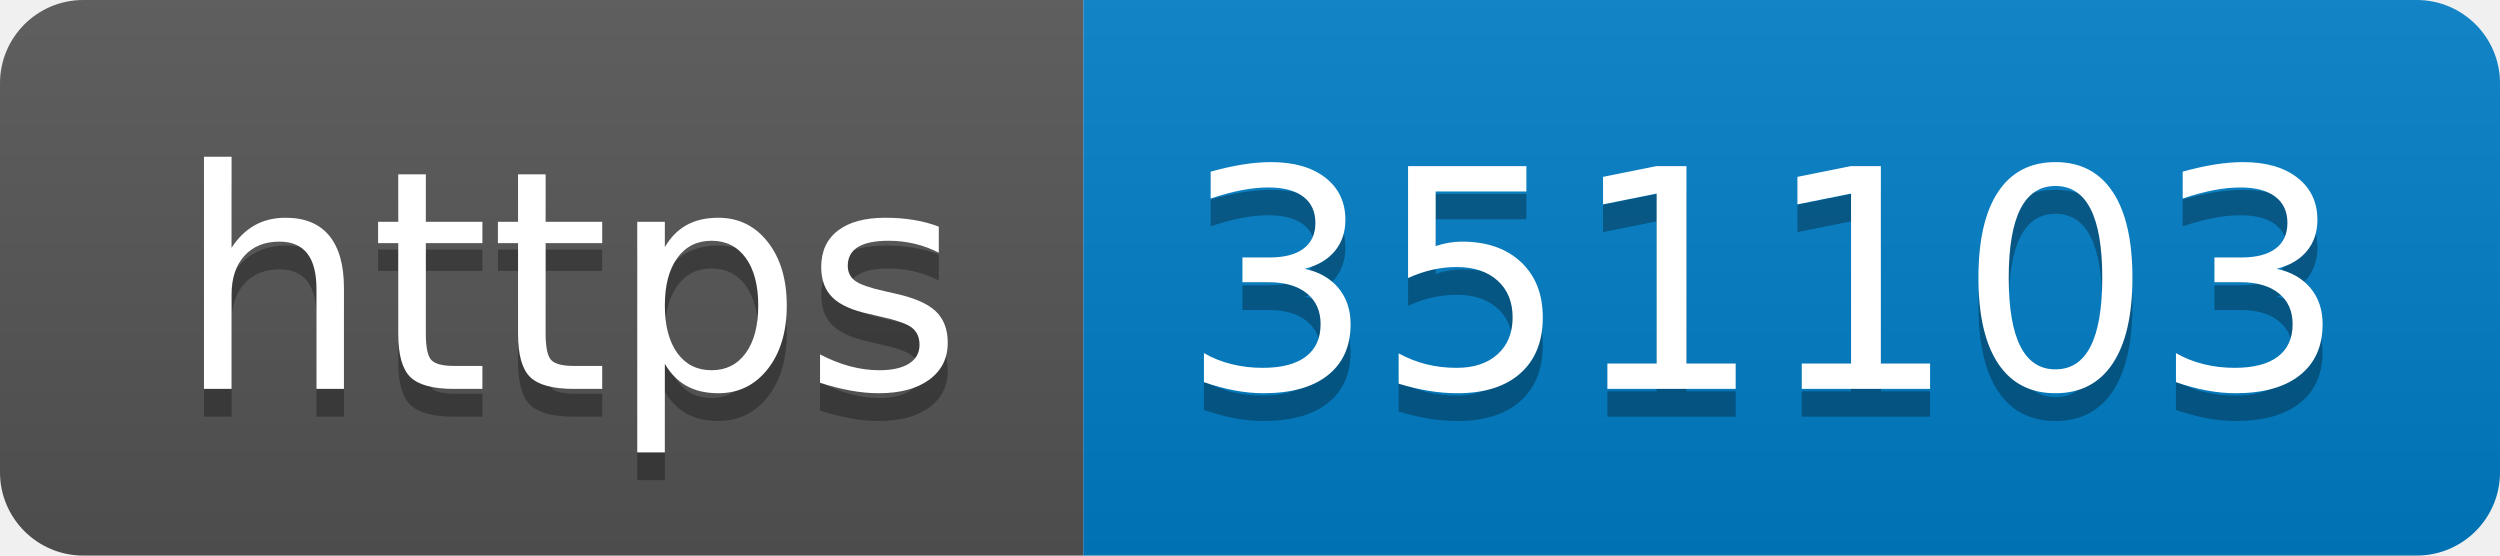
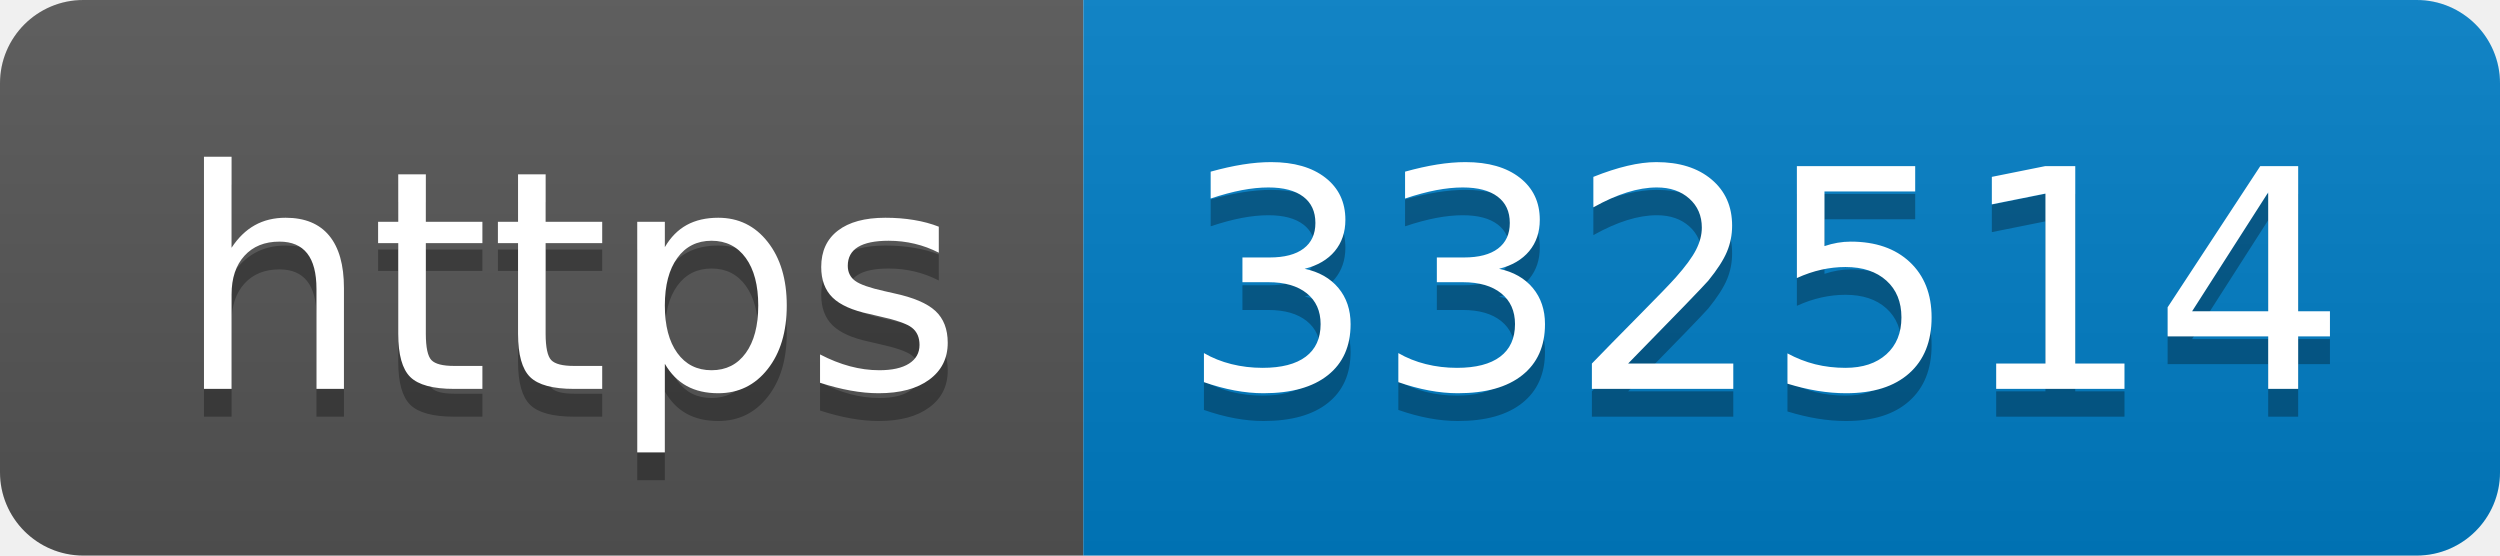
- <svg xmlns="http://www.w3.org/2000/svg" width="90" height="20" role="img" aria-label="https: 351103">
+ <svg xmlns="http://www.w3.org/2000/svg" width="90" height="20" role="img" aria-label="https: 332514">
  <linearGradient id="s" x2="0" y2="100%">
    <stop offset="0" stop-color="#bbb" stop-opacity=".1" />
    <stop offset="1" stop-opacity=".1" />
  </linearGradient>
  <clipPath id="r">
    <rect width="90" height="20" rx="3" fill="#fff" />
  </clipPath>
  <g clip-path="url(#r)">
    <rect width="39" height="20" fill="#555" />
    <rect x="39" width="51" height="20" fill="#007ec6" />
    <rect width="90" height="20" fill="url(#s)" />
  </g>
  <g fill="#fff" text-anchor="middle" font-family="Verdana,Geneva,DejaVu Sans,sans-serif" text-rendering="geometricPrecision" font-size="110">
    <text aria-hidden="true" x="205" y="150" fill="#010101" fill-opacity=".3" transform="scale(.1)" textLength="290">https</text>
    <text x="205" y="140" transform="scale(.1)" fill="#fff" textLength="290">https</text>
-     <text aria-hidden="true" x="635" y="150" fill="#010101" fill-opacity=".3" transform="scale(.1)" textLength="410">351103</text>
-     <text x="635" y="140" transform="scale(.1)" fill="#fff" textLength="410">351103</text>
+     <text aria-hidden="true" x="635" y="150" fill="#010101" fill-opacity=".3" transform="scale(.1)" textLength="410">332514</text>
+     <text x="635" y="140" transform="scale(.1)" fill="#fff" textLength="410">332514</text>
  </g>
</svg>
